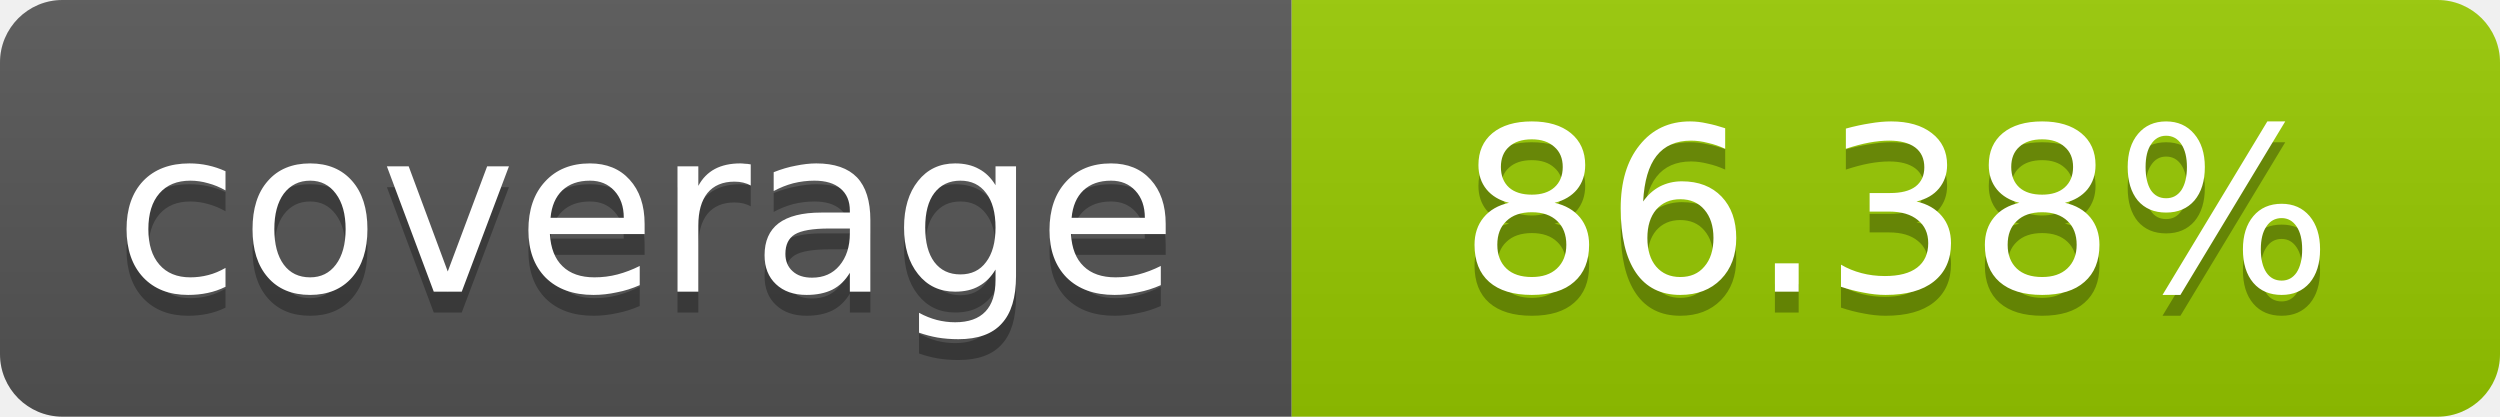
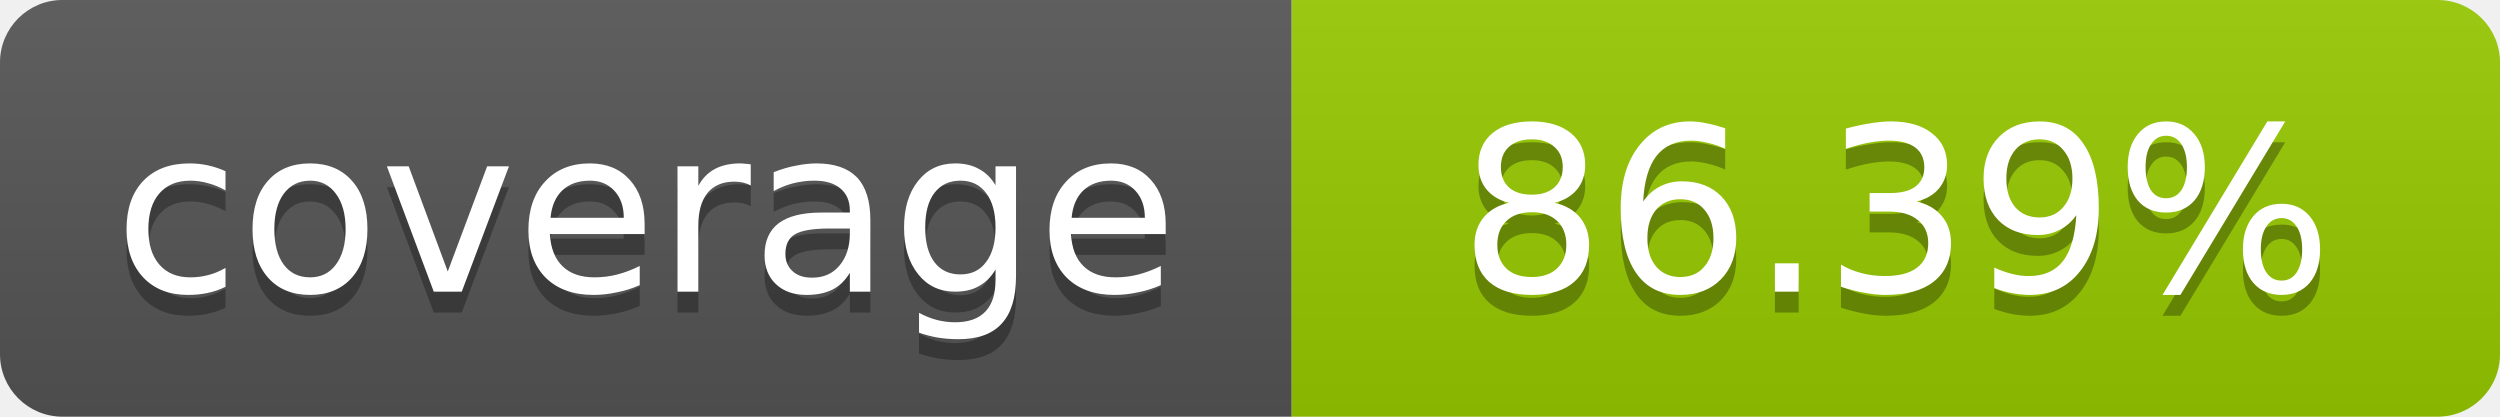
- <svg xmlns="http://www.w3.org/2000/svg" width="120" height="20" role="img" aria-label="coverage: 86.38%">
+ <svg xmlns="http://www.w3.org/2000/svg" width="120" height="20" role="img" aria-label="coverage: 86.39%">
  <linearGradient id="s" x2="0" y2="100%">
    <stop offset="0" stop-color="#bbb" stop-opacity=".1" />
    <stop offset="1" stop-opacity=".1" />
  </linearGradient>
  <clipPath id="r">
    <rect width="120" height="20" rx="3" fill="#fff" />
  </clipPath>
  <g clip-path="url(#r)">
    <rect width="62" height="20" fill="#555" />
    <rect x="62" width="58" height="20" fill="#97CA00" />
    <rect width="120" height="20" fill="url(#s)" />
  </g>
  <g fill="#fff" text-anchor="middle" font-family="Verdana,Geneva,DejaVu Sans,sans-serif" font-size="11">
    <text x="31" y="15" fill="#010101" fill-opacity=".3">coverage</text>
    <text x="31" y="14">coverage</text>
-     <text x="91" y="15" fill="#010101" fill-opacity=".3">86.38%</text>
-     <text x="91" y="14">86.38%</text>
+     <text x="91" y="15" fill="#010101" fill-opacity=".3">86.39%</text>
+     <text x="91" y="14">86.39%</text>
  </g>
</svg>
